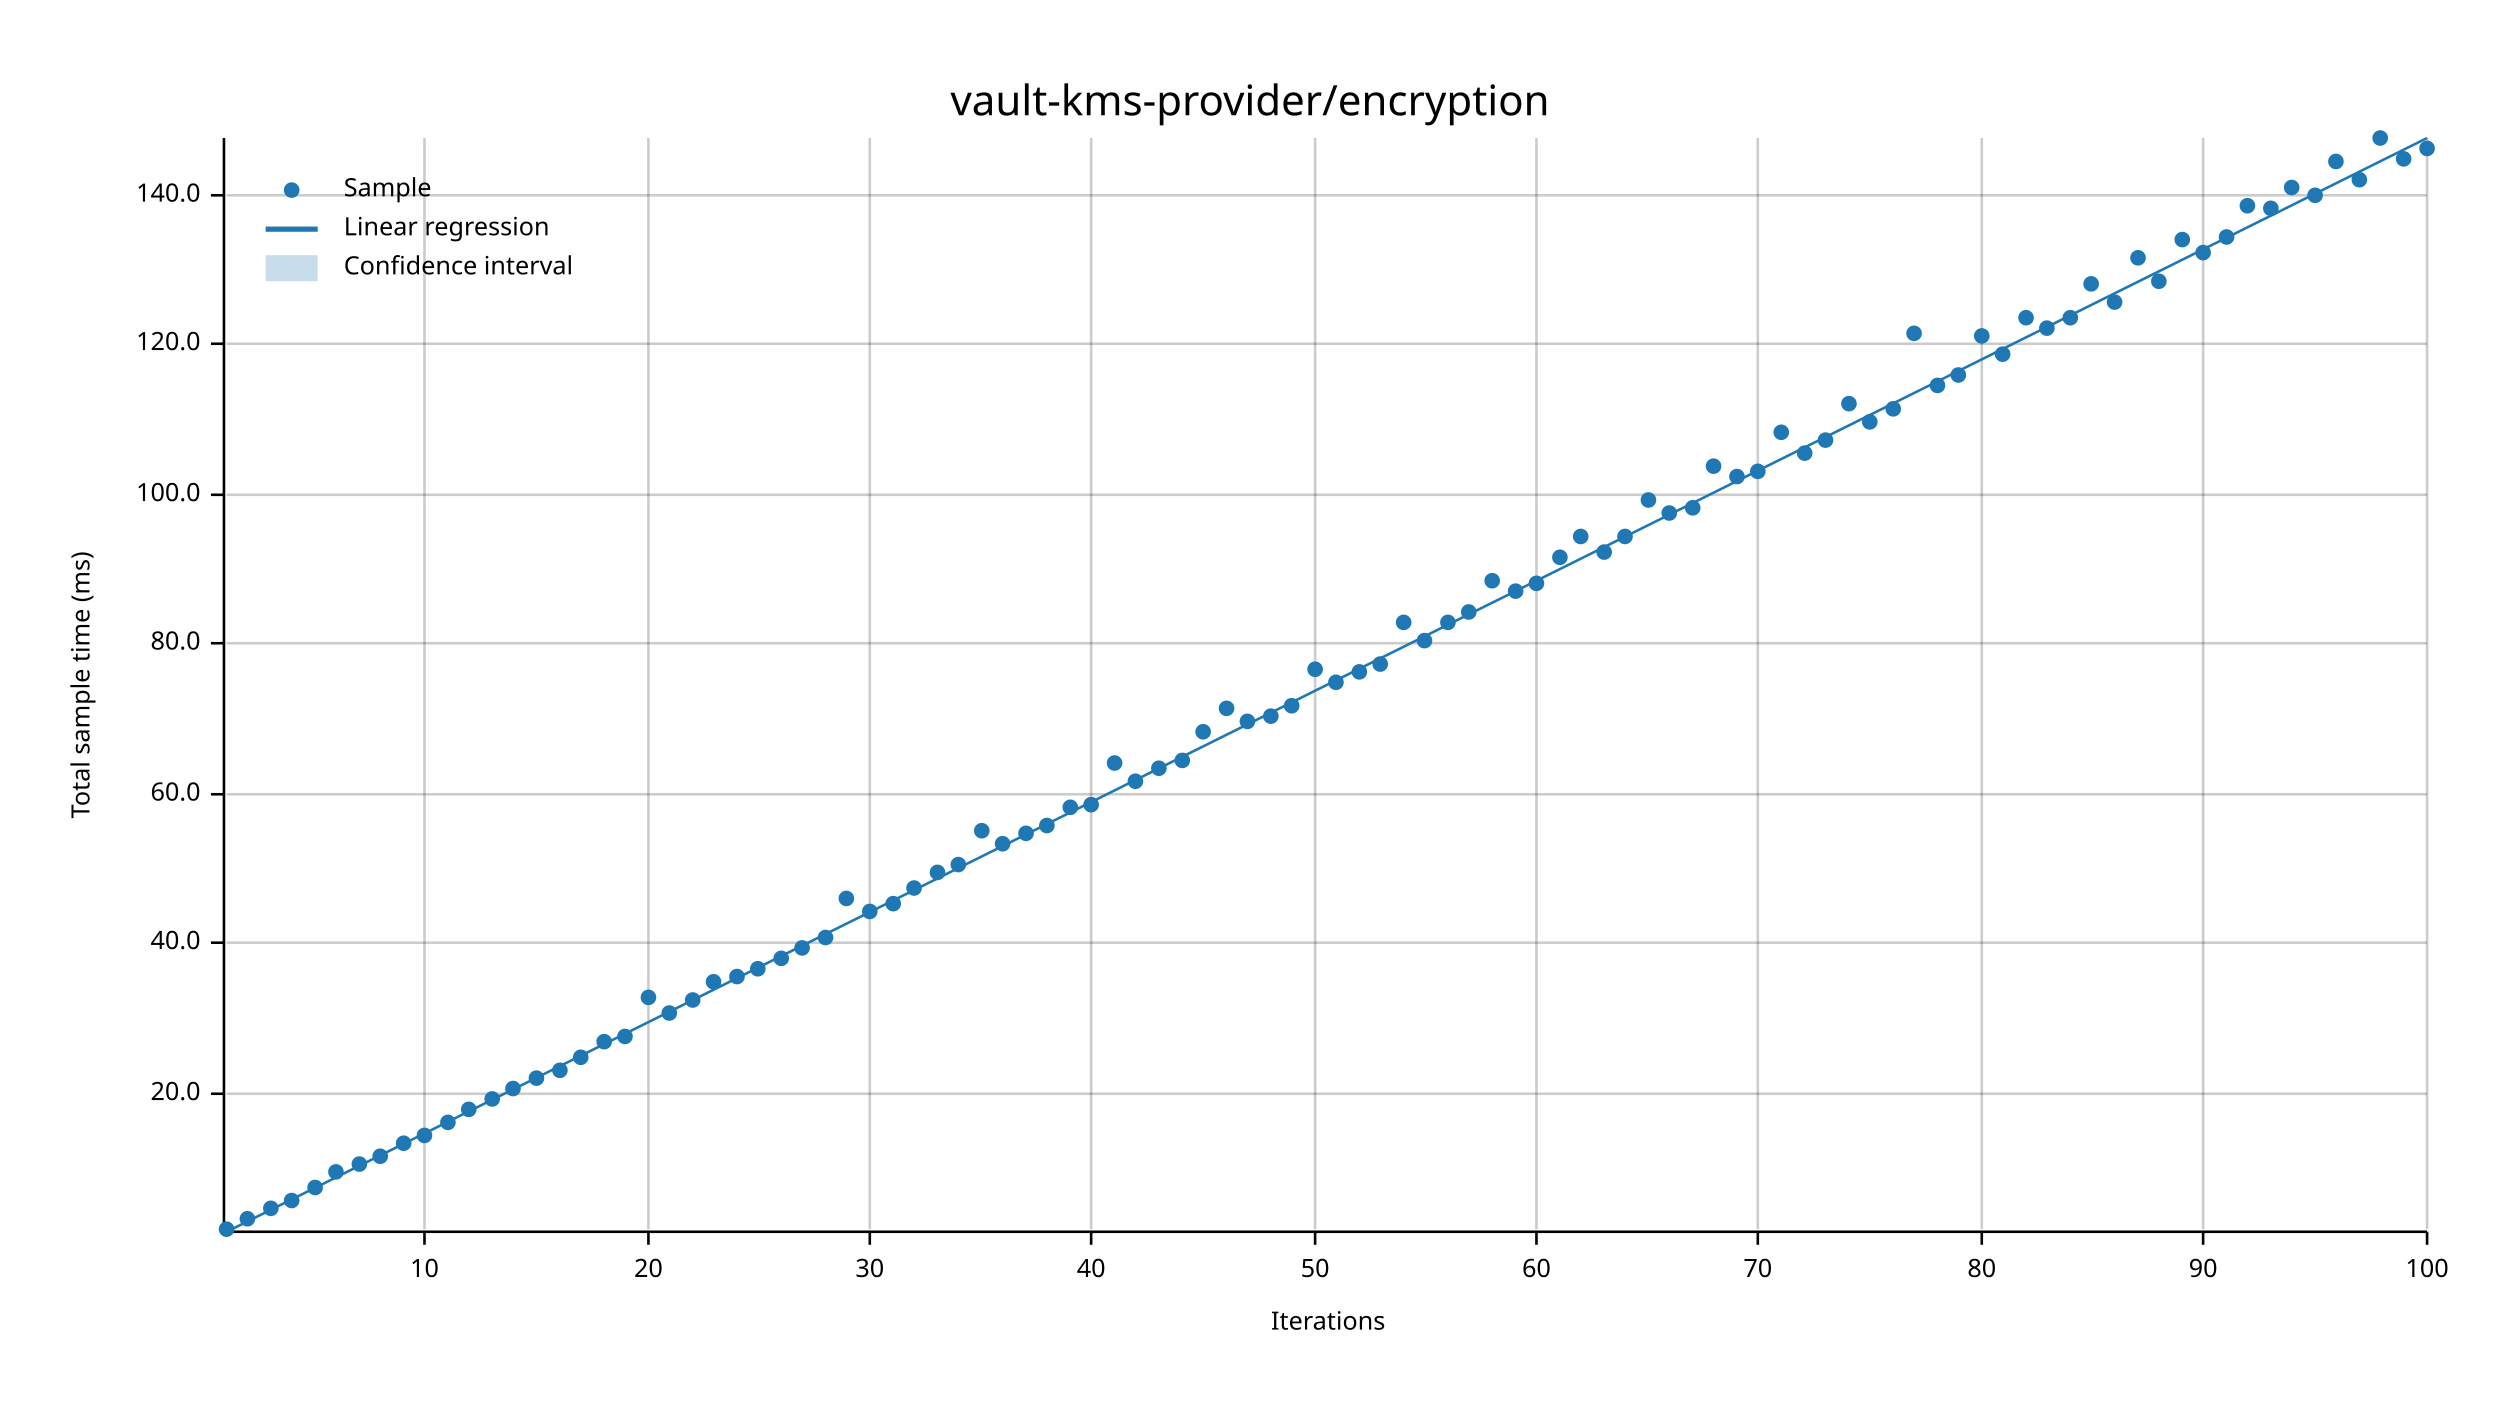
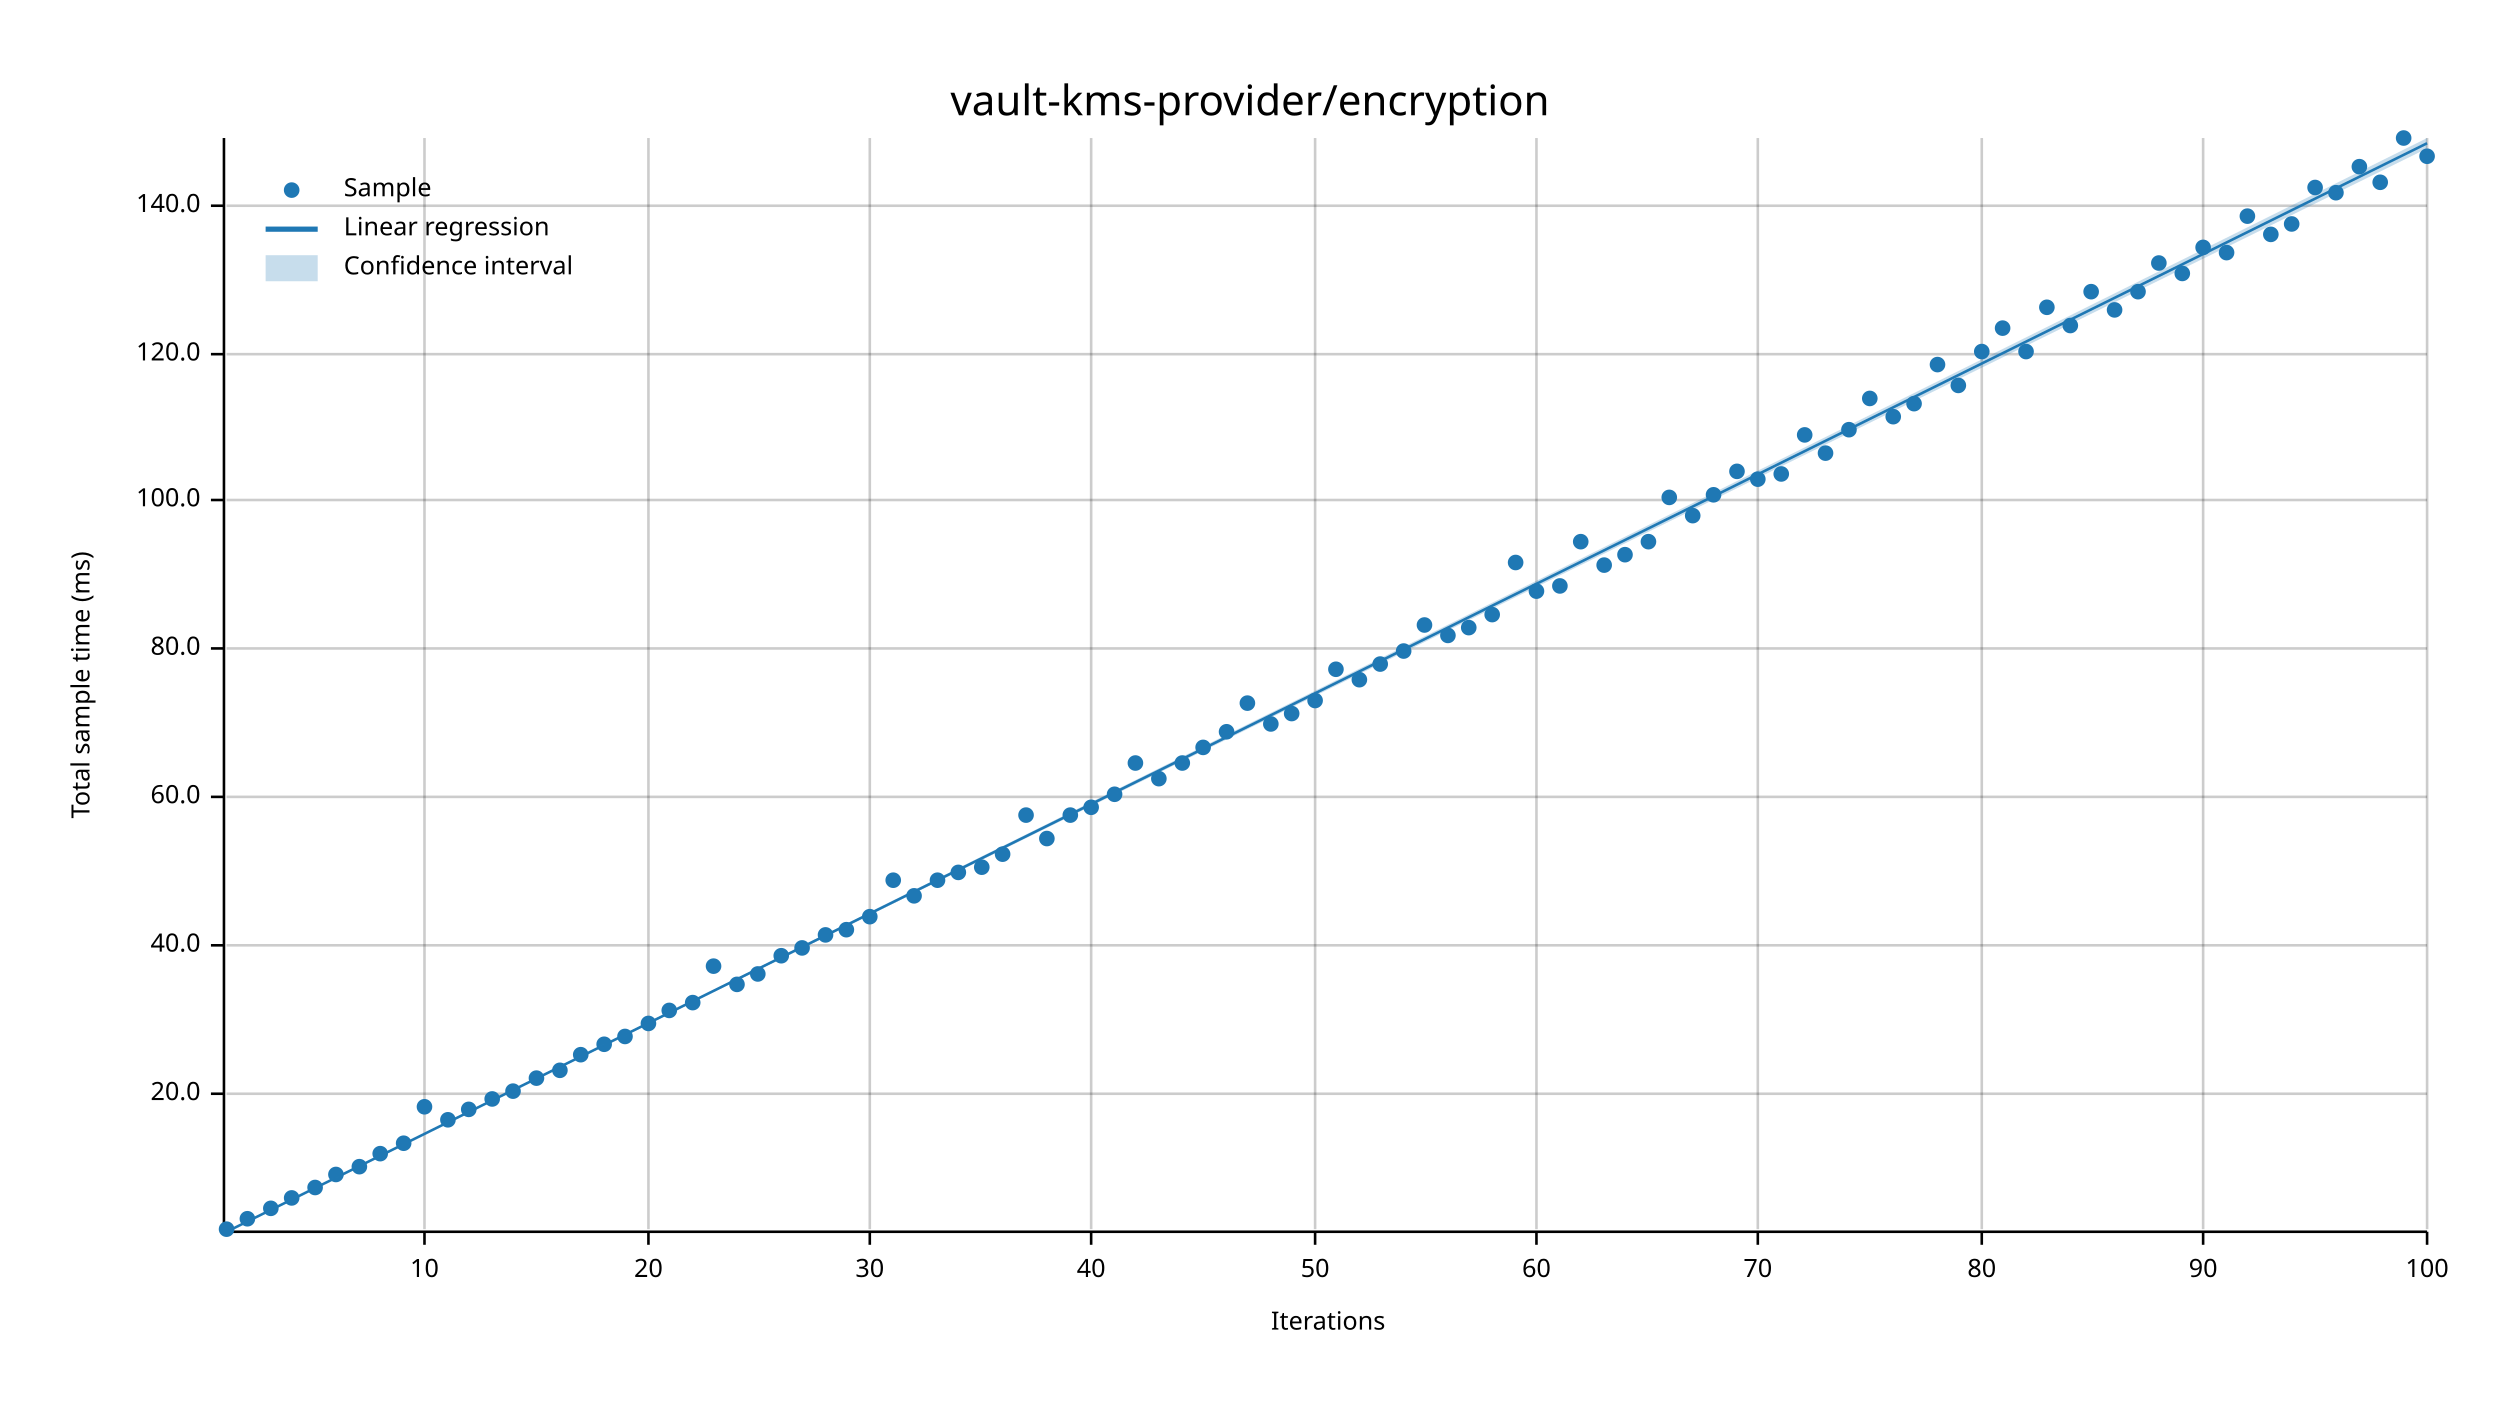
<svg xmlns="http://www.w3.org/2000/svg" width="960" height="540" viewBox="0 0 960 540">
  <text x="480" y="32" dy="0.76em" text-anchor="middle" font-family="sans-serif" font-size="16.129" opacity="1" fill="#000000">
vault-kms-provider/encryption
</text>
  <text x="27" y="263" dy="0.76em" text-anchor="middle" font-family="sans-serif" font-size="9.677" opacity="1" fill="#000000" transform="rotate(270, 27, 263)">
Total sample time (ms)
</text>
  <text x="510" y="513" dy="-0.5ex" text-anchor="middle" font-family="sans-serif" font-size="9.677" opacity="1" fill="#000000">
Iterations
</text>
  <line opacity="0.2" stroke="#000000" stroke-width="1" x1="163" y1="472" x2="163" y2="53" />
  <line opacity="0.2" stroke="#000000" stroke-width="1" x1="249" y1="472" x2="249" y2="53" />
  <line opacity="0.2" stroke="#000000" stroke-width="1" x1="334" y1="472" x2="334" y2="53" />
  <line opacity="0.2" stroke="#000000" stroke-width="1" x1="419" y1="472" x2="419" y2="53" />
  <line opacity="0.2" stroke="#000000" stroke-width="1" x1="505" y1="472" x2="505" y2="53" />
  <line opacity="0.2" stroke="#000000" stroke-width="1" x1="590" y1="472" x2="590" y2="53" />
  <line opacity="0.2" stroke="#000000" stroke-width="1" x1="675" y1="472" x2="675" y2="53" />
  <line opacity="0.2" stroke="#000000" stroke-width="1" x1="761" y1="472" x2="761" y2="53" />
  <line opacity="0.2" stroke="#000000" stroke-width="1" x1="846" y1="472" x2="846" y2="53" />
  <line opacity="0.2" stroke="#000000" stroke-width="1" x1="932" y1="472" x2="932" y2="53" />
  <line opacity="0.2" stroke="#000000" stroke-width="1" x1="87" y1="420" x2="932" y2="420" />
-   <line opacity="0.2" stroke="#000000" stroke-width="1" x1="87" y1="362" x2="932" y2="362" />
-   <line opacity="0.2" stroke="#000000" stroke-width="1" x1="87" y1="305" x2="932" y2="305" />
-   <line opacity="0.2" stroke="#000000" stroke-width="1" x1="87" y1="247" x2="932" y2="247" />
-   <line opacity="0.2" stroke="#000000" stroke-width="1" x1="87" y1="190" x2="932" y2="190" />
-   <line opacity="0.2" stroke="#000000" stroke-width="1" x1="87" y1="132" x2="932" y2="132" />
-   <line opacity="0.2" stroke="#000000" stroke-width="1" x1="87" y1="75" x2="932" y2="75" />
+   <line opacity="0.2" stroke="#000000" stroke-width="1" x1="87" y1="363" x2="932" y2="363" />
+   <line opacity="0.2" stroke="#000000" stroke-width="1" x1="87" y1="306" x2="932" y2="306" />
+   <line opacity="0.2" stroke="#000000" stroke-width="1" x1="87" y1="249" x2="932" y2="249" />
+   <line opacity="0.2" stroke="#000000" stroke-width="1" x1="87" y1="192" x2="932" y2="192" />
+   <line opacity="0.2" stroke="#000000" stroke-width="1" x1="87" y1="136" x2="932" y2="136" />
+   <line opacity="0.2" stroke="#000000" stroke-width="1" x1="87" y1="79" x2="932" y2="79" />
  <polyline fill="none" opacity="1" stroke="#000000" stroke-width="1" points="86,53 86,472 " />
  <text x="77" y="420" dy="0.5ex" text-anchor="end" font-family="sans-serif" font-size="9.677" opacity="1" fill="#000000">
20.0
</text>
  <polyline fill="none" opacity="1" stroke="#000000" stroke-width="1" points="81,420 86,420 " />
-   <text x="77" y="362" dy="0.5ex" text-anchor="end" font-family="sans-serif" font-size="9.677" opacity="1" fill="#000000">
+   <text x="77" y="363" dy="0.5ex" text-anchor="end" font-family="sans-serif" font-size="9.677" opacity="1" fill="#000000">
40.0
</text>
-   <polyline fill="none" opacity="1" stroke="#000000" stroke-width="1" points="81,362 86,362 " />
-   <text x="77" y="305" dy="0.5ex" text-anchor="end" font-family="sans-serif" font-size="9.677" opacity="1" fill="#000000">
+   <polyline fill="none" opacity="1" stroke="#000000" stroke-width="1" points="81,363 86,363 " />
+   <text x="77" y="306" dy="0.5ex" text-anchor="end" font-family="sans-serif" font-size="9.677" opacity="1" fill="#000000">
60.0
</text>
-   <polyline fill="none" opacity="1" stroke="#000000" stroke-width="1" points="81,305 86,305 " />
-   <text x="77" y="247" dy="0.5ex" text-anchor="end" font-family="sans-serif" font-size="9.677" opacity="1" fill="#000000">
+   <polyline fill="none" opacity="1" stroke="#000000" stroke-width="1" points="81,306 86,306 " />
+   <text x="77" y="249" dy="0.5ex" text-anchor="end" font-family="sans-serif" font-size="9.677" opacity="1" fill="#000000">
80.0
</text>
-   <polyline fill="none" opacity="1" stroke="#000000" stroke-width="1" points="81,247 86,247 " />
-   <text x="77" y="190" dy="0.5ex" text-anchor="end" font-family="sans-serif" font-size="9.677" opacity="1" fill="#000000">
+   <polyline fill="none" opacity="1" stroke="#000000" stroke-width="1" points="81,249 86,249 " />
+   <text x="77" y="192" dy="0.5ex" text-anchor="end" font-family="sans-serif" font-size="9.677" opacity="1" fill="#000000">
100.0
</text>
-   <polyline fill="none" opacity="1" stroke="#000000" stroke-width="1" points="81,190 86,190 " />
-   <text x="77" y="132" dy="0.5ex" text-anchor="end" font-family="sans-serif" font-size="9.677" opacity="1" fill="#000000">
+   <polyline fill="none" opacity="1" stroke="#000000" stroke-width="1" points="81,192 86,192 " />
+   <text x="77" y="136" dy="0.5ex" text-anchor="end" font-family="sans-serif" font-size="9.677" opacity="1" fill="#000000">
120.0
</text>
-   <polyline fill="none" opacity="1" stroke="#000000" stroke-width="1" points="81,132 86,132 " />
-   <text x="77" y="75" dy="0.5ex" text-anchor="end" font-family="sans-serif" font-size="9.677" opacity="1" fill="#000000">
+   <polyline fill="none" opacity="1" stroke="#000000" stroke-width="1" points="81,136 86,136 " />
+   <text x="77" y="79" dy="0.5ex" text-anchor="end" font-family="sans-serif" font-size="9.677" opacity="1" fill="#000000">
140.0
</text>
-   <polyline fill="none" opacity="1" stroke="#000000" stroke-width="1" points="81,75 86,75 " />
+   <polyline fill="none" opacity="1" stroke="#000000" stroke-width="1" points="81,79 86,79 " />
  <polyline fill="none" opacity="1" stroke="#000000" stroke-width="1" points="87,473 932,473 " />
  <text x="163" y="483" dy="0.76em" text-anchor="middle" font-family="sans-serif" font-size="9.677" opacity="1" fill="#000000">
10
</text>
  <polyline fill="none" opacity="1" stroke="#000000" stroke-width="1" points="163,473 163,478 " />
  <text x="249" y="483" dy="0.76em" text-anchor="middle" font-family="sans-serif" font-size="9.677" opacity="1" fill="#000000">
20
</text>
  <polyline fill="none" opacity="1" stroke="#000000" stroke-width="1" points="249,473 249,478 " />
  <text x="334" y="483" dy="0.76em" text-anchor="middle" font-family="sans-serif" font-size="9.677" opacity="1" fill="#000000">
30
</text>
  <polyline fill="none" opacity="1" stroke="#000000" stroke-width="1" points="334,473 334,478 " />
  <text x="419" y="483" dy="0.76em" text-anchor="middle" font-family="sans-serif" font-size="9.677" opacity="1" fill="#000000">
40
</text>
  <polyline fill="none" opacity="1" stroke="#000000" stroke-width="1" points="419,473 419,478 " />
  <text x="505" y="483" dy="0.76em" text-anchor="middle" font-family="sans-serif" font-size="9.677" opacity="1" fill="#000000">
50
</text>
  <polyline fill="none" opacity="1" stroke="#000000" stroke-width="1" points="505,473 505,478 " />
  <text x="590" y="483" dy="0.76em" text-anchor="middle" font-family="sans-serif" font-size="9.677" opacity="1" fill="#000000">
60
</text>
  <polyline fill="none" opacity="1" stroke="#000000" stroke-width="1" points="590,473 590,478 " />
  <text x="675" y="483" dy="0.76em" text-anchor="middle" font-family="sans-serif" font-size="9.677" opacity="1" fill="#000000">
70
</text>
  <polyline fill="none" opacity="1" stroke="#000000" stroke-width="1" points="675,473 675,478 " />
  <text x="761" y="483" dy="0.76em" text-anchor="middle" font-family="sans-serif" font-size="9.677" opacity="1" fill="#000000">
80
</text>
  <polyline fill="none" opacity="1" stroke="#000000" stroke-width="1" points="761,473 761,478 " />
  <text x="846" y="483" dy="0.76em" text-anchor="middle" font-family="sans-serif" font-size="9.677" opacity="1" fill="#000000">
90
</text>
  <polyline fill="none" opacity="1" stroke="#000000" stroke-width="1" points="846,473 846,478 " />
  <text x="932" y="483" dy="0.76em" text-anchor="middle" font-family="sans-serif" font-size="9.677" opacity="1" fill="#000000">
100
</text>
  <polyline fill="none" opacity="1" stroke="#000000" stroke-width="1" points="932,473 932,478 " />
  <circle cx="87" cy="472" r="3" opacity="1" fill="#1F78B4" stroke="none" stroke-width="1" />
  <circle cx="95" cy="468" r="3" opacity="1" fill="#1F78B4" stroke="none" stroke-width="1" />
  <circle cx="104" cy="464" r="3" opacity="1" fill="#1F78B4" stroke="none" stroke-width="1" />
-   <circle cx="112" cy="461" r="3" opacity="1" fill="#1F78B4" stroke="none" stroke-width="1" />
+   <circle cx="112" cy="460" r="3" opacity="1" fill="#1F78B4" stroke="none" stroke-width="1" />
  <circle cx="121" cy="456" r="3" opacity="1" fill="#1F78B4" stroke="none" stroke-width="1" />
-   <circle cx="129" cy="450" r="3" opacity="1" fill="#1F78B4" stroke="none" stroke-width="1" />
-   <circle cx="138" cy="447" r="3" opacity="1" fill="#1F78B4" stroke="none" stroke-width="1" />
-   <circle cx="146" cy="444" r="3" opacity="1" fill="#1F78B4" stroke="none" stroke-width="1" />
+   <circle cx="129" cy="451" r="3" opacity="1" fill="#1F78B4" stroke="none" stroke-width="1" />
+   <circle cx="138" cy="448" r="3" opacity="1" fill="#1F78B4" stroke="none" stroke-width="1" />
+   <circle cx="146" cy="443" r="3" opacity="1" fill="#1F78B4" stroke="none" stroke-width="1" />
  <circle cx="155" cy="439" r="3" opacity="1" fill="#1F78B4" stroke="none" stroke-width="1" />
-   <circle cx="163" cy="436" r="3" opacity="1" fill="#1F78B4" stroke="none" stroke-width="1" />
-   <circle cx="172" cy="431" r="3" opacity="1" fill="#1F78B4" stroke="none" stroke-width="1" />
+   <circle cx="163" cy="425" r="3" opacity="1" fill="#1F78B4" stroke="none" stroke-width="1" />
+   <circle cx="172" cy="430" r="3" opacity="1" fill="#1F78B4" stroke="none" stroke-width="1" />
  <circle cx="180" cy="426" r="3" opacity="1" fill="#1F78B4" stroke="none" stroke-width="1" />
  <circle cx="189" cy="422" r="3" opacity="1" fill="#1F78B4" stroke="none" stroke-width="1" />
-   <circle cx="197" cy="418" r="3" opacity="1" fill="#1F78B4" stroke="none" stroke-width="1" />
+   <circle cx="197" cy="419" r="3" opacity="1" fill="#1F78B4" stroke="none" stroke-width="1" />
  <circle cx="206" cy="414" r="3" opacity="1" fill="#1F78B4" stroke="none" stroke-width="1" />
  <circle cx="215" cy="411" r="3" opacity="1" fill="#1F78B4" stroke="none" stroke-width="1" />
-   <circle cx="223" cy="406" r="3" opacity="1" fill="#1F78B4" stroke="none" stroke-width="1" />
-   <circle cx="232" cy="400" r="3" opacity="1" fill="#1F78B4" stroke="none" stroke-width="1" />
+   <circle cx="223" cy="405" r="3" opacity="1" fill="#1F78B4" stroke="none" stroke-width="1" />
+   <circle cx="232" cy="401" r="3" opacity="1" fill="#1F78B4" stroke="none" stroke-width="1" />
  <circle cx="240" cy="398" r="3" opacity="1" fill="#1F78B4" stroke="none" stroke-width="1" />
-   <circle cx="249" cy="383" r="3" opacity="1" fill="#1F78B4" stroke="none" stroke-width="1" />
-   <circle cx="257" cy="389" r="3" opacity="1" fill="#1F78B4" stroke="none" stroke-width="1" />
-   <circle cx="266" cy="384" r="3" opacity="1" fill="#1F78B4" stroke="none" stroke-width="1" />
-   <circle cx="274" cy="377" r="3" opacity="1" fill="#1F78B4" stroke="none" stroke-width="1" />
-   <circle cx="283" cy="375" r="3" opacity="1" fill="#1F78B4" stroke="none" stroke-width="1" />
-   <circle cx="291" cy="372" r="3" opacity="1" fill="#1F78B4" stroke="none" stroke-width="1" />
-   <circle cx="300" cy="368" r="3" opacity="1" fill="#1F78B4" stroke="none" stroke-width="1" />
+   <circle cx="249" cy="393" r="3" opacity="1" fill="#1F78B4" stroke="none" stroke-width="1" />
+   <circle cx="257" cy="388" r="3" opacity="1" fill="#1F78B4" stroke="none" stroke-width="1" />
+   <circle cx="266" cy="385" r="3" opacity="1" fill="#1F78B4" stroke="none" stroke-width="1" />
+   <circle cx="274" cy="371" r="3" opacity="1" fill="#1F78B4" stroke="none" stroke-width="1" />
+   <circle cx="283" cy="378" r="3" opacity="1" fill="#1F78B4" stroke="none" stroke-width="1" />
+   <circle cx="291" cy="374" r="3" opacity="1" fill="#1F78B4" stroke="none" stroke-width="1" />
+   <circle cx="300" cy="367" r="3" opacity="1" fill="#1F78B4" stroke="none" stroke-width="1" />
  <circle cx="308" cy="364" r="3" opacity="1" fill="#1F78B4" stroke="none" stroke-width="1" />
-   <circle cx="317" cy="360" r="3" opacity="1" fill="#1F78B4" stroke="none" stroke-width="1" />
-   <circle cx="325" cy="345" r="3" opacity="1" fill="#1F78B4" stroke="none" stroke-width="1" />
-   <circle cx="334" cy="350" r="3" opacity="1" fill="#1F78B4" stroke="none" stroke-width="1" />
-   <circle cx="343" cy="347" r="3" opacity="1" fill="#1F78B4" stroke="none" stroke-width="1" />
-   <circle cx="351" cy="341" r="3" opacity="1" fill="#1F78B4" stroke="none" stroke-width="1" />
-   <circle cx="360" cy="335" r="3" opacity="1" fill="#1F78B4" stroke="none" stroke-width="1" />
-   <circle cx="368" cy="332" r="3" opacity="1" fill="#1F78B4" stroke="none" stroke-width="1" />
-   <circle cx="377" cy="319" r="3" opacity="1" fill="#1F78B4" stroke="none" stroke-width="1" />
-   <circle cx="385" cy="324" r="3" opacity="1" fill="#1F78B4" stroke="none" stroke-width="1" />
-   <circle cx="394" cy="320" r="3" opacity="1" fill="#1F78B4" stroke="none" stroke-width="1" />
-   <circle cx="402" cy="317" r="3" opacity="1" fill="#1F78B4" stroke="none" stroke-width="1" />
-   <circle cx="411" cy="310" r="3" opacity="1" fill="#1F78B4" stroke="none" stroke-width="1" />
-   <circle cx="419" cy="309" r="3" opacity="1" fill="#1F78B4" stroke="none" stroke-width="1" />
-   <circle cx="428" cy="293" r="3" opacity="1" fill="#1F78B4" stroke="none" stroke-width="1" />
-   <circle cx="436" cy="300" r="3" opacity="1" fill="#1F78B4" stroke="none" stroke-width="1" />
-   <circle cx="445" cy="295" r="3" opacity="1" fill="#1F78B4" stroke="none" stroke-width="1" />
-   <circle cx="454" cy="292" r="3" opacity="1" fill="#1F78B4" stroke="none" stroke-width="1" />
-   <circle cx="462" cy="281" r="3" opacity="1" fill="#1F78B4" stroke="none" stroke-width="1" />
-   <circle cx="471" cy="272" r="3" opacity="1" fill="#1F78B4" stroke="none" stroke-width="1" />
-   <circle cx="479" cy="277" r="3" opacity="1" fill="#1F78B4" stroke="none" stroke-width="1" />
-   <circle cx="488" cy="275" r="3" opacity="1" fill="#1F78B4" stroke="none" stroke-width="1" />
-   <circle cx="496" cy="271" r="3" opacity="1" fill="#1F78B4" stroke="none" stroke-width="1" />
-   <circle cx="505" cy="257" r="3" opacity="1" fill="#1F78B4" stroke="none" stroke-width="1" />
-   <circle cx="513" cy="262" r="3" opacity="1" fill="#1F78B4" stroke="none" stroke-width="1" />
-   <circle cx="522" cy="258" r="3" opacity="1" fill="#1F78B4" stroke="none" stroke-width="1" />
+   <circle cx="317" cy="359" r="3" opacity="1" fill="#1F78B4" stroke="none" stroke-width="1" />
+   <circle cx="325" cy="357" r="3" opacity="1" fill="#1F78B4" stroke="none" stroke-width="1" />
+   <circle cx="334" cy="352" r="3" opacity="1" fill="#1F78B4" stroke="none" stroke-width="1" />
+   <circle cx="343" cy="338" r="3" opacity="1" fill="#1F78B4" stroke="none" stroke-width="1" />
+   <circle cx="351" cy="344" r="3" opacity="1" fill="#1F78B4" stroke="none" stroke-width="1" />
+   <circle cx="360" cy="338" r="3" opacity="1" fill="#1F78B4" stroke="none" stroke-width="1" />
+   <circle cx="368" cy="335" r="3" opacity="1" fill="#1F78B4" stroke="none" stroke-width="1" />
+   <circle cx="377" cy="333" r="3" opacity="1" fill="#1F78B4" stroke="none" stroke-width="1" />
+   <circle cx="385" cy="328" r="3" opacity="1" fill="#1F78B4" stroke="none" stroke-width="1" />
+   <circle cx="394" cy="313" r="3" opacity="1" fill="#1F78B4" stroke="none" stroke-width="1" />
+   <circle cx="402" cy="322" r="3" opacity="1" fill="#1F78B4" stroke="none" stroke-width="1" />
+   <circle cx="411" cy="313" r="3" opacity="1" fill="#1F78B4" stroke="none" stroke-width="1" />
+   <circle cx="419" cy="310" r="3" opacity="1" fill="#1F78B4" stroke="none" stroke-width="1" />
+   <circle cx="428" cy="305" r="3" opacity="1" fill="#1F78B4" stroke="none" stroke-width="1" />
+   <circle cx="436" cy="293" r="3" opacity="1" fill="#1F78B4" stroke="none" stroke-width="1" />
+   <circle cx="445" cy="299" r="3" opacity="1" fill="#1F78B4" stroke="none" stroke-width="1" />
+   <circle cx="454" cy="293" r="3" opacity="1" fill="#1F78B4" stroke="none" stroke-width="1" />
+   <circle cx="462" cy="287" r="3" opacity="1" fill="#1F78B4" stroke="none" stroke-width="1" />
+   <circle cx="471" cy="281" r="3" opacity="1" fill="#1F78B4" stroke="none" stroke-width="1" />
+   <circle cx="479" cy="270" r="3" opacity="1" fill="#1F78B4" stroke="none" stroke-width="1" />
+   <circle cx="488" cy="278" r="3" opacity="1" fill="#1F78B4" stroke="none" stroke-width="1" />
+   <circle cx="496" cy="274" r="3" opacity="1" fill="#1F78B4" stroke="none" stroke-width="1" />
+   <circle cx="505" cy="269" r="3" opacity="1" fill="#1F78B4" stroke="none" stroke-width="1" />
+   <circle cx="513" cy="257" r="3" opacity="1" fill="#1F78B4" stroke="none" stroke-width="1" />
+   <circle cx="522" cy="261" r="3" opacity="1" fill="#1F78B4" stroke="none" stroke-width="1" />
  <circle cx="530" cy="255" r="3" opacity="1" fill="#1F78B4" stroke="none" stroke-width="1" />
-   <circle cx="539" cy="239" r="3" opacity="1" fill="#1F78B4" stroke="none" stroke-width="1" />
-   <circle cx="547" cy="246" r="3" opacity="1" fill="#1F78B4" stroke="none" stroke-width="1" />
-   <circle cx="556" cy="239" r="3" opacity="1" fill="#1F78B4" stroke="none" stroke-width="1" />
-   <circle cx="564" cy="235" r="3" opacity="1" fill="#1F78B4" stroke="none" stroke-width="1" />
-   <circle cx="573" cy="223" r="3" opacity="1" fill="#1F78B4" stroke="none" stroke-width="1" />
-   <circle cx="582" cy="227" r="3" opacity="1" fill="#1F78B4" stroke="none" stroke-width="1" />
-   <circle cx="590" cy="224" r="3" opacity="1" fill="#1F78B4" stroke="none" stroke-width="1" />
-   <circle cx="599" cy="214" r="3" opacity="1" fill="#1F78B4" stroke="none" stroke-width="1" />
-   <circle cx="607" cy="206" r="3" opacity="1" fill="#1F78B4" stroke="none" stroke-width="1" />
-   <circle cx="616" cy="212" r="3" opacity="1" fill="#1F78B4" stroke="none" stroke-width="1" />
-   <circle cx="624" cy="206" r="3" opacity="1" fill="#1F78B4" stroke="none" stroke-width="1" />
-   <circle cx="633" cy="192" r="3" opacity="1" fill="#1F78B4" stroke="none" stroke-width="1" />
-   <circle cx="641" cy="197" r="3" opacity="1" fill="#1F78B4" stroke="none" stroke-width="1" />
-   <circle cx="650" cy="195" r="3" opacity="1" fill="#1F78B4" stroke="none" stroke-width="1" />
-   <circle cx="658" cy="179" r="3" opacity="1" fill="#1F78B4" stroke="none" stroke-width="1" />
-   <circle cx="667" cy="183" r="3" opacity="1" fill="#1F78B4" stroke="none" stroke-width="1" />
-   <circle cx="675" cy="181" r="3" opacity="1" fill="#1F78B4" stroke="none" stroke-width="1" />
-   <circle cx="684" cy="166" r="3" opacity="1" fill="#1F78B4" stroke="none" stroke-width="1" />
-   <circle cx="693" cy="174" r="3" opacity="1" fill="#1F78B4" stroke="none" stroke-width="1" />
-   <circle cx="701" cy="169" r="3" opacity="1" fill="#1F78B4" stroke="none" stroke-width="1" />
-   <circle cx="710" cy="155" r="3" opacity="1" fill="#1F78B4" stroke="none" stroke-width="1" />
-   <circle cx="718" cy="162" r="3" opacity="1" fill="#1F78B4" stroke="none" stroke-width="1" />
-   <circle cx="727" cy="157" r="3" opacity="1" fill="#1F78B4" stroke="none" stroke-width="1" />
-   <circle cx="735" cy="128" r="3" opacity="1" fill="#1F78B4" stroke="none" stroke-width="1" />
-   <circle cx="744" cy="148" r="3" opacity="1" fill="#1F78B4" stroke="none" stroke-width="1" />
-   <circle cx="752" cy="144" r="3" opacity="1" fill="#1F78B4" stroke="none" stroke-width="1" />
-   <circle cx="761" cy="129" r="3" opacity="1" fill="#1F78B4" stroke="none" stroke-width="1" />
-   <circle cx="769" cy="136" r="3" opacity="1" fill="#1F78B4" stroke="none" stroke-width="1" />
-   <circle cx="778" cy="122" r="3" opacity="1" fill="#1F78B4" stroke="none" stroke-width="1" />
-   <circle cx="786" cy="126" r="3" opacity="1" fill="#1F78B4" stroke="none" stroke-width="1" />
-   <circle cx="795" cy="122" r="3" opacity="1" fill="#1F78B4" stroke="none" stroke-width="1" />
-   <circle cx="803" cy="109" r="3" opacity="1" fill="#1F78B4" stroke="none" stroke-width="1" />
-   <circle cx="812" cy="116" r="3" opacity="1" fill="#1F78B4" stroke="none" stroke-width="1" />
-   <circle cx="821" cy="99" r="3" opacity="1" fill="#1F78B4" stroke="none" stroke-width="1" />
-   <circle cx="829" cy="108" r="3" opacity="1" fill="#1F78B4" stroke="none" stroke-width="1" />
-   <circle cx="838" cy="92" r="3" opacity="1" fill="#1F78B4" stroke="none" stroke-width="1" />
-   <circle cx="846" cy="97" r="3" opacity="1" fill="#1F78B4" stroke="none" stroke-width="1" />
-   <circle cx="855" cy="91" r="3" opacity="1" fill="#1F78B4" stroke="none" stroke-width="1" />
-   <circle cx="863" cy="79" r="3" opacity="1" fill="#1F78B4" stroke="none" stroke-width="1" />
-   <circle cx="872" cy="80" r="3" opacity="1" fill="#1F78B4" stroke="none" stroke-width="1" />
-   <circle cx="880" cy="72" r="3" opacity="1" fill="#1F78B4" stroke="none" stroke-width="1" />
-   <circle cx="889" cy="75" r="3" opacity="1" fill="#1F78B4" stroke="none" stroke-width="1" />
-   <circle cx="897" cy="62" r="3" opacity="1" fill="#1F78B4" stroke="none" stroke-width="1" />
-   <circle cx="906" cy="69" r="3" opacity="1" fill="#1F78B4" stroke="none" stroke-width="1" />
-   <circle cx="914" cy="53" r="3" opacity="1" fill="#1F78B4" stroke="none" stroke-width="1" />
-   <circle cx="923" cy="61" r="3" opacity="1" fill="#1F78B4" stroke="none" stroke-width="1" />
-   <circle cx="932" cy="57" r="3" opacity="1" fill="#1F78B4" stroke="none" stroke-width="1" />
-   <polyline fill="none" opacity="1" stroke="#1F78B4" stroke-width="1" points="87,473 932,53 " />
-   <polygon opacity="0.25" fill="#1F78B4" points="87,473 932,53 932,53 " />
+   <circle cx="539" cy="250" r="3" opacity="1" fill="#1F78B4" stroke="none" stroke-width="1" />
+   <circle cx="547" cy="240" r="3" opacity="1" fill="#1F78B4" stroke="none" stroke-width="1" />
+   <circle cx="556" cy="244" r="3" opacity="1" fill="#1F78B4" stroke="none" stroke-width="1" />
+   <circle cx="564" cy="241" r="3" opacity="1" fill="#1F78B4" stroke="none" stroke-width="1" />
+   <circle cx="573" cy="236" r="3" opacity="1" fill="#1F78B4" stroke="none" stroke-width="1" />
+   <circle cx="582" cy="216" r="3" opacity="1" fill="#1F78B4" stroke="none" stroke-width="1" />
+   <circle cx="590" cy="227" r="3" opacity="1" fill="#1F78B4" stroke="none" stroke-width="1" />
+   <circle cx="599" cy="225" r="3" opacity="1" fill="#1F78B4" stroke="none" stroke-width="1" />
+   <circle cx="607" cy="208" r="3" opacity="1" fill="#1F78B4" stroke="none" stroke-width="1" />
+   <circle cx="616" cy="217" r="3" opacity="1" fill="#1F78B4" stroke="none" stroke-width="1" />
+   <circle cx="624" cy="213" r="3" opacity="1" fill="#1F78B4" stroke="none" stroke-width="1" />
+   <circle cx="633" cy="208" r="3" opacity="1" fill="#1F78B4" stroke="none" stroke-width="1" />
+   <circle cx="641" cy="191" r="3" opacity="1" fill="#1F78B4" stroke="none" stroke-width="1" />
+   <circle cx="650" cy="198" r="3" opacity="1" fill="#1F78B4" stroke="none" stroke-width="1" />
+   <circle cx="658" cy="190" r="3" opacity="1" fill="#1F78B4" stroke="none" stroke-width="1" />
+   <circle cx="667" cy="181" r="3" opacity="1" fill="#1F78B4" stroke="none" stroke-width="1" />
+   <circle cx="675" cy="184" r="3" opacity="1" fill="#1F78B4" stroke="none" stroke-width="1" />
+   <circle cx="684" cy="182" r="3" opacity="1" fill="#1F78B4" stroke="none" stroke-width="1" />
+   <circle cx="693" cy="167" r="3" opacity="1" fill="#1F78B4" stroke="none" stroke-width="1" />
+   <circle cx="701" cy="174" r="3" opacity="1" fill="#1F78B4" stroke="none" stroke-width="1" />
+   <circle cx="710" cy="165" r="3" opacity="1" fill="#1F78B4" stroke="none" stroke-width="1" />
+   <circle cx="718" cy="153" r="3" opacity="1" fill="#1F78B4" stroke="none" stroke-width="1" />
+   <circle cx="727" cy="160" r="3" opacity="1" fill="#1F78B4" stroke="none" stroke-width="1" />
+   <circle cx="735" cy="155" r="3" opacity="1" fill="#1F78B4" stroke="none" stroke-width="1" />
+   <circle cx="744" cy="140" r="3" opacity="1" fill="#1F78B4" stroke="none" stroke-width="1" />
+   <circle cx="752" cy="148" r="3" opacity="1" fill="#1F78B4" stroke="none" stroke-width="1" />
+   <circle cx="761" cy="135" r="3" opacity="1" fill="#1F78B4" stroke="none" stroke-width="1" />
+   <circle cx="769" cy="126" r="3" opacity="1" fill="#1F78B4" stroke="none" stroke-width="1" />
+   <circle cx="778" cy="135" r="3" opacity="1" fill="#1F78B4" stroke="none" stroke-width="1" />
+   <circle cx="786" cy="118" r="3" opacity="1" fill="#1F78B4" stroke="none" stroke-width="1" />
+   <circle cx="795" cy="125" r="3" opacity="1" fill="#1F78B4" stroke="none" stroke-width="1" />
+   <circle cx="803" cy="112" r="3" opacity="1" fill="#1F78B4" stroke="none" stroke-width="1" />
+   <circle cx="812" cy="119" r="3" opacity="1" fill="#1F78B4" stroke="none" stroke-width="1" />
+   <circle cx="821" cy="112" r="3" opacity="1" fill="#1F78B4" stroke="none" stroke-width="1" />
+   <circle cx="829" cy="101" r="3" opacity="1" fill="#1F78B4" stroke="none" stroke-width="1" />
+   <circle cx="838" cy="105" r="3" opacity="1" fill="#1F78B4" stroke="none" stroke-width="1" />
+   <circle cx="846" cy="95" r="3" opacity="1" fill="#1F78B4" stroke="none" stroke-width="1" />
+   <circle cx="855" cy="97" r="3" opacity="1" fill="#1F78B4" stroke="none" stroke-width="1" />
+   <circle cx="863" cy="83" r="3" opacity="1" fill="#1F78B4" stroke="none" stroke-width="1" />
+   <circle cx="872" cy="90" r="3" opacity="1" fill="#1F78B4" stroke="none" stroke-width="1" />
+   <circle cx="880" cy="86" r="3" opacity="1" fill="#1F78B4" stroke="none" stroke-width="1" />
+   <circle cx="889" cy="72" r="3" opacity="1" fill="#1F78B4" stroke="none" stroke-width="1" />
+   <circle cx="897" cy="74" r="3" opacity="1" fill="#1F78B4" stroke="none" stroke-width="1" />
+   <circle cx="906" cy="64" r="3" opacity="1" fill="#1F78B4" stroke="none" stroke-width="1" />
+   <circle cx="914" cy="70" r="3" opacity="1" fill="#1F78B4" stroke="none" stroke-width="1" />
+   <circle cx="923" cy="53" r="3" opacity="1" fill="#1F78B4" stroke="none" stroke-width="1" />
+   <circle cx="932" cy="60" r="3" opacity="1" fill="#1F78B4" stroke="none" stroke-width="1" />
+   <polyline fill="none" opacity="1" stroke="#1F78B4" stroke-width="1" points="87,473 932,55 " />
+   <polygon opacity="0.25" fill="#1F78B4" points="87,473 932,57 932,53 " />
  <text x="132" y="68" dy="0.76em" text-anchor="start" font-family="sans-serif" font-size="9.677" opacity="1" fill="#000000">
Sample
</text>
  <text x="132" y="83" dy="0.76em" text-anchor="start" font-family="sans-serif" font-size="9.677" opacity="1" fill="#000000">
Linear regression
</text>
  <text x="132" y="98" dy="0.76em" text-anchor="start" font-family="sans-serif" font-size="9.677" opacity="1" fill="#000000">
Confidence interval
</text>
  <circle cx="112" cy="73" r="3" opacity="1" fill="#1F78B4" stroke="none" stroke-width="1" />
  <polyline fill="none" opacity="1" stroke="#1F78B4" stroke-width="2" points="102,88 122,88 " />
  <rect x="102" y="98" width="20" height="10" opacity="0.25" fill="#1F78B4" stroke="none" />
</svg>
